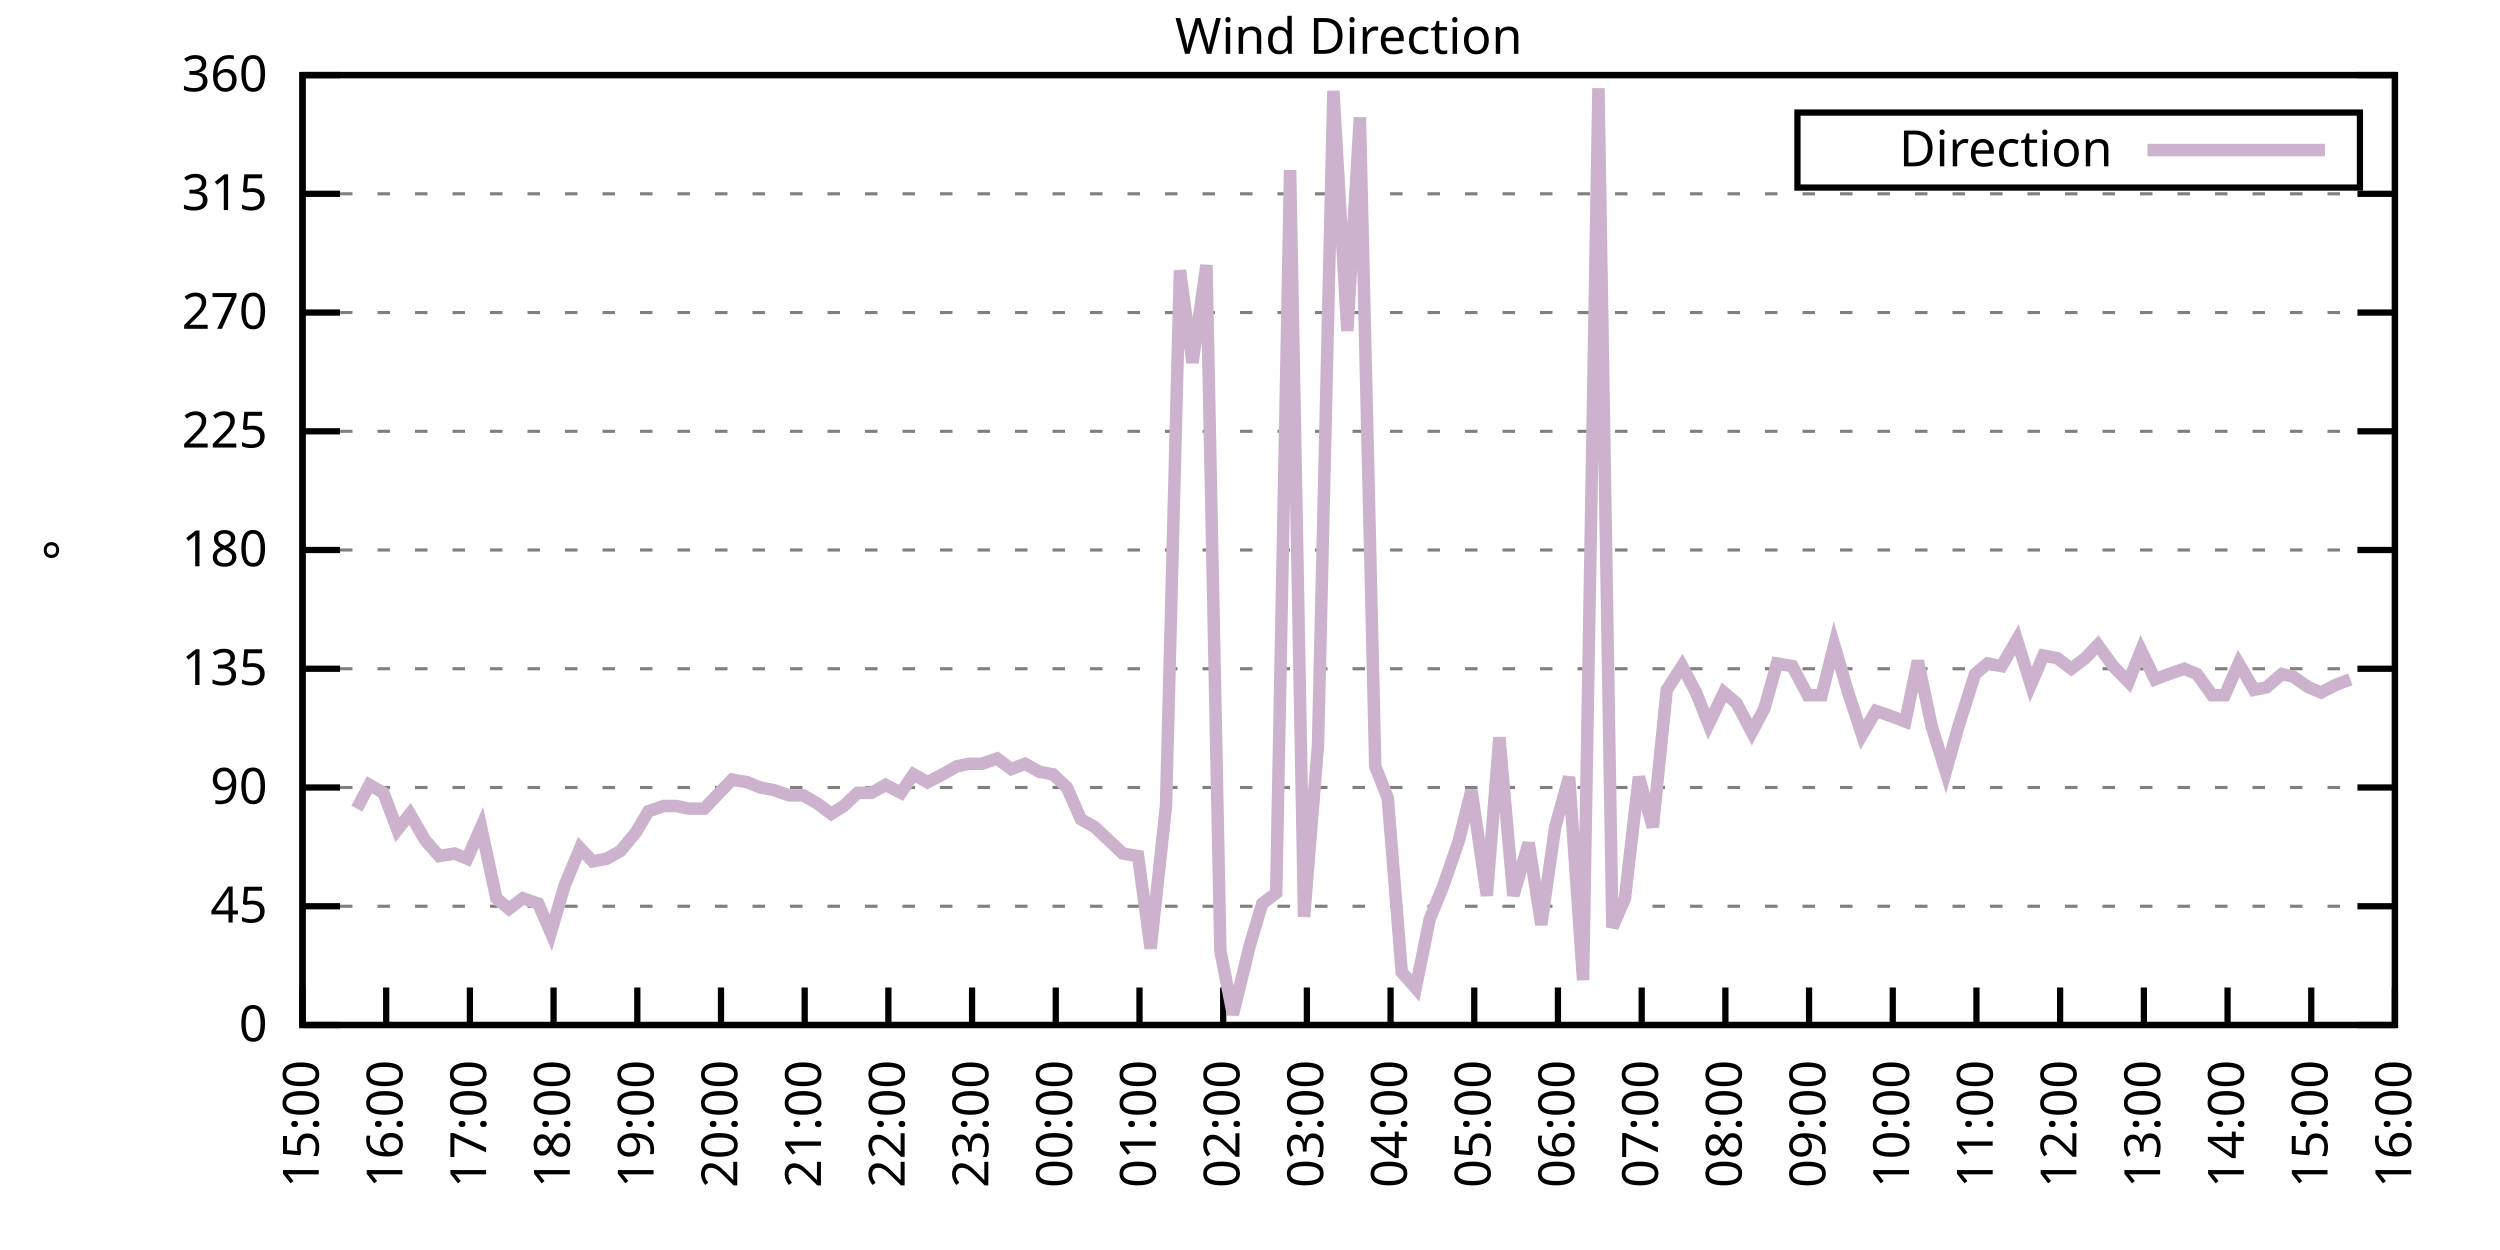
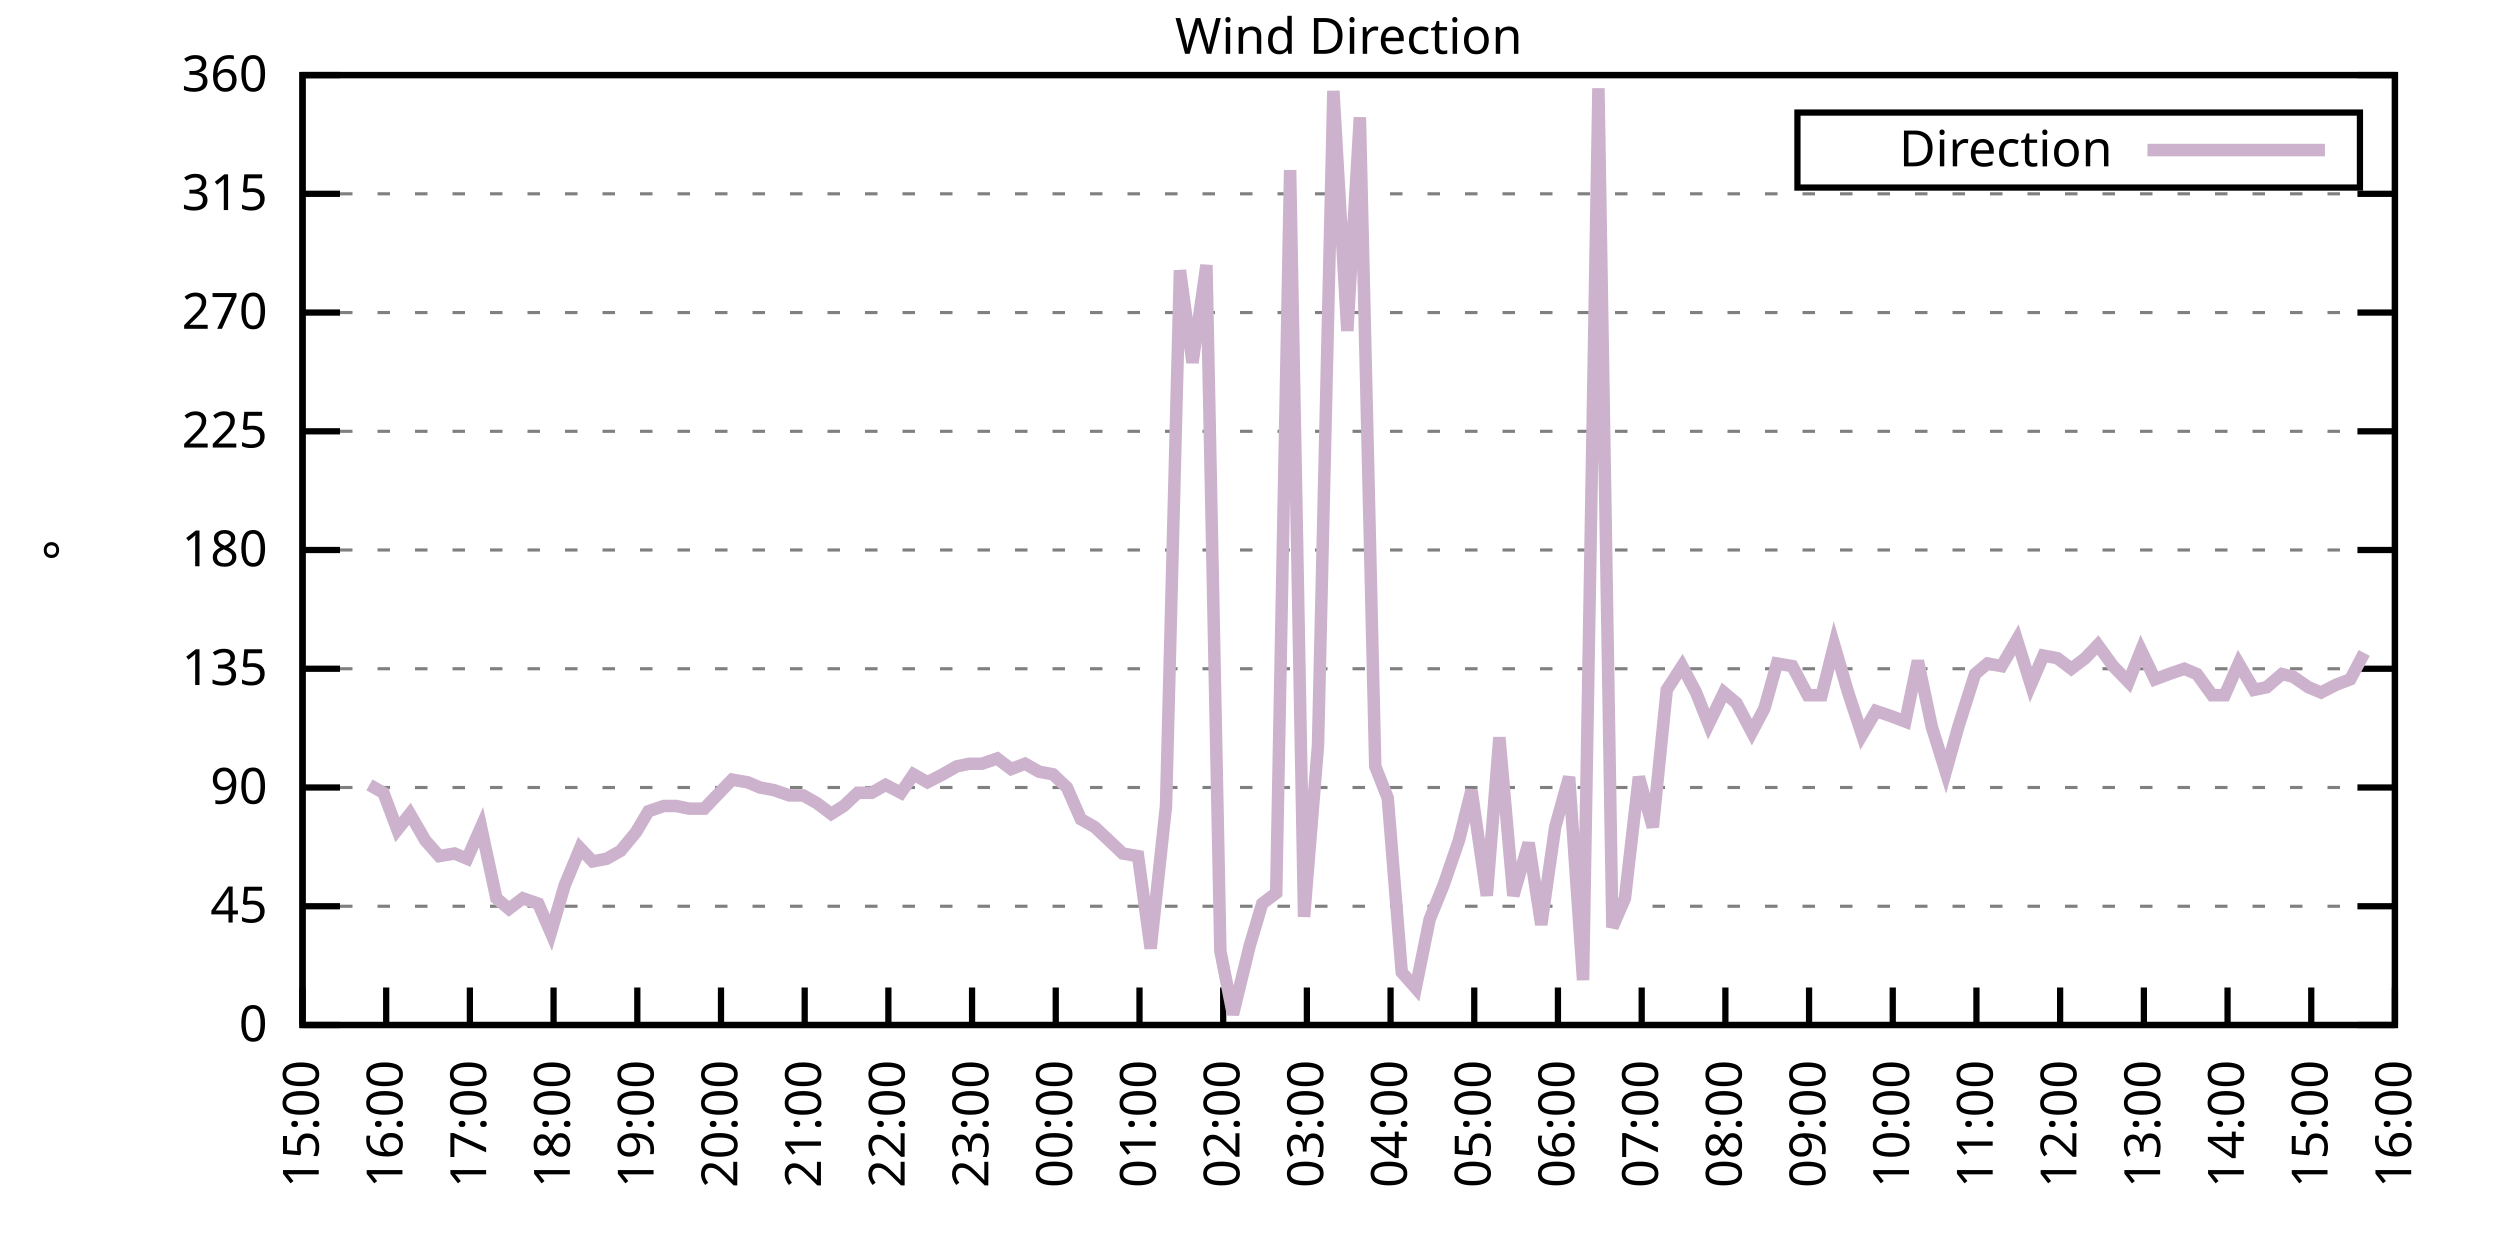
<svg xmlns="http://www.w3.org/2000/svg" xmlns:xlink="http://www.w3.org/1999/xlink" width="400" height="200" viewBox="0 0 400 200">
  <g id="gnuplot_canvas">
    <rect x="0" y="0" width="400" height="200" fill="none" />
    <defs>
      <circle id="gpDot" r="0.5" stroke-width="0.5" stroke="currentColor" />
      <path id="gpPt0" stroke-width="0.333" stroke="currentColor" d="M-1,0 h2 M0,-1 v2" />
      <path id="gpPt1" stroke-width="0.333" stroke="currentColor" d="M-1,-1 L1,1 M1,-1 L-1,1" />
      <path id="gpPt2" stroke-width="0.333" stroke="currentColor" d="M-1,0 L1,0 M0,-1 L0,1 M-1,-1 L1,1 M-1,1 L1,-1" />
      <rect id="gpPt3" stroke-width="0.333" stroke="currentColor" x="-1" y="-1" width="2" height="2" />
      <rect id="gpPt4" stroke-width="0.333" stroke="currentColor" fill="currentColor" x="-1" y="-1" width="2" height="2" />
      <circle id="gpPt5" stroke-width="0.333" stroke="currentColor" cx="0" cy="0" r="1" />
      <use xlink:href="#gpPt5" id="gpPt6" fill="currentColor" stroke="none" />
      <path id="gpPt7" stroke-width="0.333" stroke="currentColor" d="M0,-1.33 L-1.33,0.67 L1.33,0.67 z" />
      <use xlink:href="#gpPt7" id="gpPt8" fill="currentColor" stroke="none" />
      <use xlink:href="#gpPt7" id="gpPt9" stroke="currentColor" transform="rotate(180)" />
      <use xlink:href="#gpPt9" id="gpPt10" fill="currentColor" stroke="none" />
      <use xlink:href="#gpPt3" id="gpPt11" stroke="currentColor" transform="rotate(45)" />
      <use xlink:href="#gpPt11" id="gpPt12" fill="currentColor" stroke="none" />
      <path id="gpPt13" stroke-width="0.333" stroke="currentColor" d="M0,1.330 L1.265,0.411 L0.782,-1.067 L-0.782,-1.076 L-1.265,0.411 z" />
      <use xlink:href="#gpPt13" id="gpPt14" fill="currentColor" stroke="none" />
      <filter id="textbox" filterUnits="objectBoundingBox" x="0" y="0" height="1" width="1">
        <feFlood flood-color="white" flood-opacity="1" result="bgnd" />
        <feComposite in="SourceGraphic" in2="bgnd" operator="atop" />
      </filter>
      <filter id="greybox" filterUnits="objectBoundingBox" x="0" y="0" height="1" width="1">
        <feFlood flood-color="lightgrey" flood-opacity="1" result="grey" />
        <feComposite in="SourceGraphic" in2="grey" operator="atop" />
      </filter>
    </defs>
    <g fill="none" color="white" stroke="currentColor" stroke-width="1.00" stroke-linecap="butt" stroke-linejoin="miter">
</g>
    <g fill="none" color="black" stroke="currentColor" stroke-width="1.00" stroke-linecap="butt" stroke-linejoin="miter">
      <g stroke="none" shape-rendering="crispEdges">
        <polygon fill="rgb(255, 255, 255)" points="48.40,164.00 383.18,164.00 383.18,12.02 48.40,12.02 " />
      </g>
    </g>
    <g fill="none" color="black" stroke="currentColor" stroke-width="1.00" stroke-linecap="butt" stroke-linejoin="miter">
</g>
    <g fill="none" color="black" stroke="black" stroke-width="0.50" stroke-linecap="butt" stroke-linejoin="miter">
</g>
    <g fill="none" color="gray" stroke="currentColor" stroke-width="0.50" stroke-linecap="butt" stroke-linejoin="miter">
      <path stroke="gray" stroke-dasharray="2,4" class="gridline" d="M48.40,164.00 L383.19,164.00  " />
    </g>
    <g fill="none" color="gray" stroke="gray" stroke-width="1.00" stroke-linecap="butt" stroke-linejoin="miter">
</g>
    <g fill="none" color="black" stroke="currentColor" stroke-width="1.00" stroke-linecap="butt" stroke-linejoin="miter">
      <path stroke="black" d="M48.40,164.00 L54.40,164.00 M383.19,164.00 L377.19,164.00  " />
      <g transform="translate(42.80,166.60)" stroke="none" fill="black" font-family="Sans" font-size="8.00" text-anchor="end">
        <text>
          <tspan font-family="Sans"> 0</tspan>
        </text>
      </g>
    </g>
    <g fill="none" color="black" stroke="currentColor" stroke-width="1.00" stroke-linecap="butt" stroke-linejoin="miter">
</g>
    <g fill="none" color="black" stroke="black" stroke-width="0.50" stroke-linecap="butt" stroke-linejoin="miter">
</g>
    <g fill="none" color="gray" stroke="currentColor" stroke-width="0.50" stroke-linecap="butt" stroke-linejoin="miter">
      <path stroke="gray" stroke-dasharray="2,4" class="gridline" d="M48.40,145.00 L383.19,145.00  " />
    </g>
    <g fill="none" color="gray" stroke="gray" stroke-width="1.00" stroke-linecap="butt" stroke-linejoin="miter">
</g>
    <g fill="none" color="black" stroke="currentColor" stroke-width="1.00" stroke-linecap="butt" stroke-linejoin="miter">
      <path stroke="black" d="M48.40,145.00 L54.40,145.00 M383.19,145.00 L377.19,145.00  " />
      <g transform="translate(42.80,147.60)" stroke="none" fill="black" font-family="Sans" font-size="8.00" text-anchor="end">
        <text>
          <tspan font-family="Sans"> 45</tspan>
        </text>
      </g>
    </g>
    <g fill="none" color="black" stroke="currentColor" stroke-width="1.00" stroke-linecap="butt" stroke-linejoin="miter">
</g>
    <g fill="none" color="black" stroke="black" stroke-width="0.50" stroke-linecap="butt" stroke-linejoin="miter">
</g>
    <g fill="none" color="gray" stroke="currentColor" stroke-width="0.50" stroke-linecap="butt" stroke-linejoin="miter">
      <path stroke="gray" stroke-dasharray="2,4" class="gridline" d="M48.40,126.00 L383.19,126.00  " />
    </g>
    <g fill="none" color="gray" stroke="gray" stroke-width="1.00" stroke-linecap="butt" stroke-linejoin="miter">
</g>
    <g fill="none" color="black" stroke="currentColor" stroke-width="1.00" stroke-linecap="butt" stroke-linejoin="miter">
      <path stroke="black" d="M48.40,126.00 L54.40,126.00 M383.19,126.00 L377.19,126.00  " />
      <g transform="translate(42.80,128.60)" stroke="none" fill="black" font-family="Sans" font-size="8.00" text-anchor="end">
        <text>
          <tspan font-family="Sans"> 90</tspan>
        </text>
      </g>
    </g>
    <g fill="none" color="black" stroke="currentColor" stroke-width="1.00" stroke-linecap="butt" stroke-linejoin="miter">
</g>
    <g fill="none" color="black" stroke="black" stroke-width="0.50" stroke-linecap="butt" stroke-linejoin="miter">
</g>
    <g fill="none" color="gray" stroke="currentColor" stroke-width="0.50" stroke-linecap="butt" stroke-linejoin="miter">
      <path stroke="gray" stroke-dasharray="2,4" class="gridline" d="M48.40,107.00 L383.19,107.00  " />
    </g>
    <g fill="none" color="gray" stroke="gray" stroke-width="1.00" stroke-linecap="butt" stroke-linejoin="miter">
</g>
    <g fill="none" color="black" stroke="currentColor" stroke-width="1.00" stroke-linecap="butt" stroke-linejoin="miter">
      <path stroke="black" d="M48.40,107.00 L54.40,107.00 M383.19,107.00 L377.19,107.00  " />
      <g transform="translate(42.80,109.60)" stroke="none" fill="black" font-family="Sans" font-size="8.00" text-anchor="end">
        <text>
          <tspan font-family="Sans"> 135</tspan>
        </text>
      </g>
    </g>
    <g fill="none" color="black" stroke="currentColor" stroke-width="1.00" stroke-linecap="butt" stroke-linejoin="miter">
</g>
    <g fill="none" color="black" stroke="black" stroke-width="0.50" stroke-linecap="butt" stroke-linejoin="miter">
</g>
    <g fill="none" color="gray" stroke="currentColor" stroke-width="0.50" stroke-linecap="butt" stroke-linejoin="miter">
      <path stroke="gray" stroke-dasharray="2,4" class="gridline" d="M48.40,88.00 L383.19,88.00  " />
    </g>
    <g fill="none" color="gray" stroke="gray" stroke-width="1.00" stroke-linecap="butt" stroke-linejoin="miter">
</g>
    <g fill="none" color="black" stroke="currentColor" stroke-width="1.00" stroke-linecap="butt" stroke-linejoin="miter">
      <path stroke="black" d="M48.40,88.00 L54.40,88.00 M383.19,88.00 L377.19,88.00  " />
      <g transform="translate(42.80,90.60)" stroke="none" fill="black" font-family="Sans" font-size="8.00" text-anchor="end">
        <text>
          <tspan font-family="Sans"> 180</tspan>
        </text>
      </g>
    </g>
    <g fill="none" color="black" stroke="currentColor" stroke-width="1.00" stroke-linecap="butt" stroke-linejoin="miter">
</g>
    <g fill="none" color="black" stroke="black" stroke-width="0.50" stroke-linecap="butt" stroke-linejoin="miter">
</g>
    <g fill="none" color="gray" stroke="currentColor" stroke-width="0.50" stroke-linecap="butt" stroke-linejoin="miter">
      <path stroke="gray" stroke-dasharray="2,4" class="gridline" d="M48.40,69.01 L383.19,69.01  " />
    </g>
    <g fill="none" color="gray" stroke="gray" stroke-width="1.00" stroke-linecap="butt" stroke-linejoin="miter">
</g>
    <g fill="none" color="black" stroke="currentColor" stroke-width="1.00" stroke-linecap="butt" stroke-linejoin="miter">
      <path stroke="black" d="M48.40,69.01 L54.40,69.01 M383.19,69.01 L377.19,69.01  " />
      <g transform="translate(42.80,71.61)" stroke="none" fill="black" font-family="Sans" font-size="8.00" text-anchor="end">
        <text>
          <tspan font-family="Sans"> 225</tspan>
        </text>
      </g>
    </g>
    <g fill="none" color="black" stroke="currentColor" stroke-width="1.00" stroke-linecap="butt" stroke-linejoin="miter">
</g>
    <g fill="none" color="black" stroke="black" stroke-width="0.50" stroke-linecap="butt" stroke-linejoin="miter">
</g>
    <g fill="none" color="gray" stroke="currentColor" stroke-width="0.50" stroke-linecap="butt" stroke-linejoin="miter">
      <path stroke="gray" stroke-dasharray="2,4" class="gridline" d="M48.40,50.01 L383.19,50.01  " />
    </g>
    <g fill="none" color="gray" stroke="gray" stroke-width="1.00" stroke-linecap="butt" stroke-linejoin="miter">
</g>
    <g fill="none" color="black" stroke="currentColor" stroke-width="1.00" stroke-linecap="butt" stroke-linejoin="miter">
      <path stroke="black" d="M48.40,50.01 L54.40,50.01 M383.19,50.01 L377.19,50.01  " />
      <g transform="translate(42.80,52.61)" stroke="none" fill="black" font-family="Sans" font-size="8.00" text-anchor="end">
        <text>
          <tspan font-family="Sans"> 270</tspan>
        </text>
      </g>
    </g>
    <g fill="none" color="black" stroke="currentColor" stroke-width="1.00" stroke-linecap="butt" stroke-linejoin="miter">
</g>
    <g fill="none" color="black" stroke="black" stroke-width="0.50" stroke-linecap="butt" stroke-linejoin="miter">
</g>
    <g fill="none" color="gray" stroke="currentColor" stroke-width="0.50" stroke-linecap="butt" stroke-linejoin="miter">
      <path stroke="gray" stroke-dasharray="2,4" class="gridline" d="M48.40,31.01 L383.19,31.01  " />
    </g>
    <g fill="none" color="gray" stroke="gray" stroke-width="1.00" stroke-linecap="butt" stroke-linejoin="miter">
</g>
    <g fill="none" color="black" stroke="currentColor" stroke-width="1.00" stroke-linecap="butt" stroke-linejoin="miter">
      <path stroke="black" d="M48.40,31.01 L54.40,31.01 M383.19,31.01 L377.19,31.01  " />
      <g transform="translate(42.80,33.61)" stroke="none" fill="black" font-family="Sans" font-size="8.00" text-anchor="end">
        <text>
          <tspan font-family="Sans"> 315</tspan>
        </text>
      </g>
    </g>
    <g fill="none" color="black" stroke="currentColor" stroke-width="1.00" stroke-linecap="butt" stroke-linejoin="miter">
</g>
    <g fill="none" color="black" stroke="black" stroke-width="0.50" stroke-linecap="butt" stroke-linejoin="miter">
</g>
    <g fill="none" color="gray" stroke="currentColor" stroke-width="0.50" stroke-linecap="butt" stroke-linejoin="miter">
      <path stroke="gray" stroke-dasharray="2,4" class="gridline" d="M48.40,12.01 L383.19,12.01  " />
    </g>
    <g fill="none" color="gray" stroke="gray" stroke-width="1.00" stroke-linecap="butt" stroke-linejoin="miter">
</g>
    <g fill="none" color="black" stroke="currentColor" stroke-width="1.00" stroke-linecap="butt" stroke-linejoin="miter">
      <path stroke="black" d="M48.40,12.01 L54.40,12.01 M383.19,12.01 L377.19,12.01  " />
      <g transform="translate(42.80,14.61)" stroke="none" fill="black" font-family="Sans" font-size="8.00" text-anchor="end">
        <text>
          <tspan font-family="Sans"> 360</tspan>
        </text>
      </g>
    </g>
    <g fill="none" color="black" stroke="currentColor" stroke-width="1.00" stroke-linecap="butt" stroke-linejoin="miter">
      <path stroke="black" d="M48.40,164.00 L48.40,158.00  " />
      <g transform="translate(51.00,169.60) rotate(270.00)" stroke="none" fill="black" font-family="Sans" font-size="8.00" text-anchor="end">
        <text>
          <tspan font-family="Sans">15:00</tspan>
        </text>
      </g>
    </g>
    <g fill="none" color="black" stroke="currentColor" stroke-width="1.00" stroke-linecap="butt" stroke-linejoin="miter">
      <path stroke="black" d="M61.79,164.00 L61.79,158.00  " />
      <g transform="translate(64.39,169.60) rotate(270.00)" stroke="none" fill="black" font-family="Sans" font-size="8.00" text-anchor="end">
        <text>
          <tspan font-family="Sans">16:00</tspan>
        </text>
      </g>
    </g>
    <g fill="none" color="black" stroke="currentColor" stroke-width="1.00" stroke-linecap="butt" stroke-linejoin="miter">
      <path stroke="black" d="M75.18,164.00 L75.18,158.00  " />
      <g transform="translate(77.78,169.60) rotate(270.00)" stroke="none" fill="black" font-family="Sans" font-size="8.00" text-anchor="end">
        <text>
          <tspan font-family="Sans">17:00</tspan>
        </text>
      </g>
    </g>
    <g fill="none" color="black" stroke="currentColor" stroke-width="1.00" stroke-linecap="butt" stroke-linejoin="miter">
      <path stroke="black" d="M88.57,164.00 L88.57,158.00  " />
      <g transform="translate(91.17,169.60) rotate(270.00)" stroke="none" fill="black" font-family="Sans" font-size="8.00" text-anchor="end">
        <text>
          <tspan font-family="Sans">18:00</tspan>
        </text>
      </g>
    </g>
    <g fill="none" color="black" stroke="currentColor" stroke-width="1.00" stroke-linecap="butt" stroke-linejoin="miter">
      <path stroke="black" d="M101.97,164.00 L101.97,158.00  " />
      <g transform="translate(104.57,169.60) rotate(270.00)" stroke="none" fill="black" font-family="Sans" font-size="8.00" text-anchor="end">
        <text>
          <tspan font-family="Sans">19:00</tspan>
        </text>
      </g>
    </g>
    <g fill="none" color="black" stroke="currentColor" stroke-width="1.00" stroke-linecap="butt" stroke-linejoin="miter">
      <path stroke="black" d="M115.36,164.00 L115.36,158.00  " />
      <g transform="translate(117.96,169.60) rotate(270.00)" stroke="none" fill="black" font-family="Sans" font-size="8.00" text-anchor="end">
        <text>
          <tspan font-family="Sans">20:00</tspan>
        </text>
      </g>
    </g>
    <g fill="none" color="black" stroke="currentColor" stroke-width="1.00" stroke-linecap="butt" stroke-linejoin="miter">
      <path stroke="black" d="M128.75,164.00 L128.75,158.00  " />
      <g transform="translate(131.35,169.60) rotate(270.00)" stroke="none" fill="black" font-family="Sans" font-size="8.00" text-anchor="end">
        <text>
          <tspan font-family="Sans">21:00</tspan>
        </text>
      </g>
    </g>
    <g fill="none" color="black" stroke="currentColor" stroke-width="1.00" stroke-linecap="butt" stroke-linejoin="miter">
      <path stroke="black" d="M142.14,164.00 L142.14,158.00  " />
      <g transform="translate(144.74,169.60) rotate(270.00)" stroke="none" fill="black" font-family="Sans" font-size="8.00" text-anchor="end">
        <text>
          <tspan font-family="Sans">22:00</tspan>
        </text>
      </g>
    </g>
    <g fill="none" color="black" stroke="currentColor" stroke-width="1.00" stroke-linecap="butt" stroke-linejoin="miter">
      <path stroke="black" d="M155.53,164.00 L155.53,158.00  " />
      <g transform="translate(158.13,169.60) rotate(270.00)" stroke="none" fill="black" font-family="Sans" font-size="8.00" text-anchor="end">
        <text>
          <tspan font-family="Sans">23:00</tspan>
        </text>
      </g>
    </g>
    <g fill="none" color="black" stroke="currentColor" stroke-width="1.00" stroke-linecap="butt" stroke-linejoin="miter">
      <path stroke="black" d="M168.92,164.00 L168.92,158.00  " />
      <g transform="translate(171.52,169.60) rotate(270.00)" stroke="none" fill="black" font-family="Sans" font-size="8.00" text-anchor="end">
        <text>
          <tspan font-family="Sans">00:00</tspan>
        </text>
      </g>
    </g>
    <g fill="none" color="black" stroke="currentColor" stroke-width="1.00" stroke-linecap="butt" stroke-linejoin="miter">
      <path stroke="black" d="M182.32,164.00 L182.32,158.00  " />
      <g transform="translate(184.92,169.60) rotate(270.00)" stroke="none" fill="black" font-family="Sans" font-size="8.00" text-anchor="end">
        <text>
          <tspan font-family="Sans">01:00</tspan>
        </text>
      </g>
    </g>
    <g fill="none" color="black" stroke="currentColor" stroke-width="1.00" stroke-linecap="butt" stroke-linejoin="miter">
      <path stroke="black" d="M195.71,164.00 L195.71,158.00  " />
      <g transform="translate(198.31,169.60) rotate(270.00)" stroke="none" fill="black" font-family="Sans" font-size="8.00" text-anchor="end">
        <text>
          <tspan font-family="Sans">02:00</tspan>
        </text>
      </g>
    </g>
    <g fill="none" color="black" stroke="currentColor" stroke-width="1.00" stroke-linecap="butt" stroke-linejoin="miter">
      <path stroke="black" d="M209.10,164.00 L209.10,158.00  " />
      <g transform="translate(211.70,169.60) rotate(270.00)" stroke="none" fill="black" font-family="Sans" font-size="8.00" text-anchor="end">
        <text>
          <tspan font-family="Sans">03:00</tspan>
        </text>
      </g>
    </g>
    <g fill="none" color="black" stroke="currentColor" stroke-width="1.00" stroke-linecap="butt" stroke-linejoin="miter">
      <path stroke="black" d="M222.49,164.00 L222.49,158.00  " />
      <g transform="translate(225.09,169.60) rotate(270.00)" stroke="none" fill="black" font-family="Sans" font-size="8.00" text-anchor="end">
        <text>
          <tspan font-family="Sans">04:00</tspan>
        </text>
      </g>
    </g>
    <g fill="none" color="black" stroke="currentColor" stroke-width="1.00" stroke-linecap="butt" stroke-linejoin="miter">
      <path stroke="black" d="M235.88,164.00 L235.88,158.00  " />
      <g transform="translate(238.48,169.60) rotate(270.00)" stroke="none" fill="black" font-family="Sans" font-size="8.00" text-anchor="end">
        <text>
          <tspan font-family="Sans">05:00</tspan>
        </text>
      </g>
    </g>
    <g fill="none" color="black" stroke="currentColor" stroke-width="1.00" stroke-linecap="butt" stroke-linejoin="miter">
      <path stroke="black" d="M249.27,164.00 L249.27,158.00  " />
      <g transform="translate(251.87,169.60) rotate(270.00)" stroke="none" fill="black" font-family="Sans" font-size="8.00" text-anchor="end">
        <text>
          <tspan font-family="Sans">06:00</tspan>
        </text>
      </g>
    </g>
    <g fill="none" color="black" stroke="currentColor" stroke-width="1.00" stroke-linecap="butt" stroke-linejoin="miter">
      <path stroke="black" d="M262.67,164.00 L262.67,158.00  " />
      <g transform="translate(265.27,169.60) rotate(270.00)" stroke="none" fill="black" font-family="Sans" font-size="8.00" text-anchor="end">
        <text>
          <tspan font-family="Sans">07:00</tspan>
        </text>
      </g>
    </g>
    <g fill="none" color="black" stroke="currentColor" stroke-width="1.00" stroke-linecap="butt" stroke-linejoin="miter">
      <path stroke="black" d="M276.06,164.00 L276.06,158.00  " />
      <g transform="translate(278.66,169.60) rotate(270.00)" stroke="none" fill="black" font-family="Sans" font-size="8.00" text-anchor="end">
        <text>
          <tspan font-family="Sans">08:00</tspan>
        </text>
      </g>
    </g>
    <g fill="none" color="black" stroke="currentColor" stroke-width="1.00" stroke-linecap="butt" stroke-linejoin="miter">
      <path stroke="black" d="M289.45,164.00 L289.45,158.00  " />
      <g transform="translate(292.05,169.60) rotate(270.00)" stroke="none" fill="black" font-family="Sans" font-size="8.00" text-anchor="end">
        <text>
          <tspan font-family="Sans">09:00</tspan>
        </text>
      </g>
    </g>
    <g fill="none" color="black" stroke="currentColor" stroke-width="1.00" stroke-linecap="butt" stroke-linejoin="miter">
      <path stroke="black" d="M302.84,164.00 L302.84,158.00  " />
      <g transform="translate(305.44,169.60) rotate(270.00)" stroke="none" fill="black" font-family="Sans" font-size="8.00" text-anchor="end">
        <text>
          <tspan font-family="Sans">10:00</tspan>
        </text>
      </g>
    </g>
    <g fill="none" color="black" stroke="currentColor" stroke-width="1.00" stroke-linecap="butt" stroke-linejoin="miter">
      <path stroke="black" d="M316.23,164.00 L316.23,158.00  " />
      <g transform="translate(318.83,169.60) rotate(270.00)" stroke="none" fill="black" font-family="Sans" font-size="8.00" text-anchor="end">
        <text>
          <tspan font-family="Sans">11:00</tspan>
        </text>
      </g>
    </g>
    <g fill="none" color="black" stroke="currentColor" stroke-width="1.00" stroke-linecap="butt" stroke-linejoin="miter">
      <path stroke="black" d="M329.62,164.00 L329.62,158.00  " />
      <g transform="translate(332.22,169.60) rotate(270.00)" stroke="none" fill="black" font-family="Sans" font-size="8.00" text-anchor="end">
        <text>
          <tspan font-family="Sans">12:00</tspan>
        </text>
      </g>
    </g>
    <g fill="none" color="black" stroke="currentColor" stroke-width="1.00" stroke-linecap="butt" stroke-linejoin="miter">
      <path stroke="black" d="M343.02,164.00 L343.02,158.00  " />
      <g transform="translate(345.62,169.60) rotate(270.00)" stroke="none" fill="black" font-family="Sans" font-size="8.00" text-anchor="end">
        <text>
          <tspan font-family="Sans">13:00</tspan>
        </text>
      </g>
    </g>
    <g fill="none" color="black" stroke="currentColor" stroke-width="1.00" stroke-linecap="butt" stroke-linejoin="miter">
      <path stroke="black" d="M356.41,164.00 L356.41,158.00  " />
      <g transform="translate(359.01,169.60) rotate(270.00)" stroke="none" fill="black" font-family="Sans" font-size="8.00" text-anchor="end">
        <text>
          <tspan font-family="Sans">14:00</tspan>
        </text>
      </g>
    </g>
    <g fill="none" color="black" stroke="currentColor" stroke-width="1.00" stroke-linecap="butt" stroke-linejoin="miter">
      <path stroke="black" d="M369.80,164.00 L369.80,158.00  " />
      <g transform="translate(372.40,169.60) rotate(270.00)" stroke="none" fill="black" font-family="Sans" font-size="8.00" text-anchor="end">
        <text>
          <tspan font-family="Sans">15:00</tspan>
        </text>
      </g>
    </g>
    <g fill="none" color="black" stroke="currentColor" stroke-width="1.00" stroke-linecap="butt" stroke-linejoin="miter">
      <path stroke="black" d="M383.19,164.00 L383.19,158.00  " />
      <g transform="translate(385.79,169.60) rotate(270.00)" stroke="none" fill="black" font-family="Sans" font-size="8.00" text-anchor="end">
        <text>
          <tspan font-family="Sans">16:00</tspan>
        </text>
      </g>
    </g>
    <g fill="none" color="black" stroke="currentColor" stroke-width="1.00" stroke-linecap="butt" stroke-linejoin="miter">
</g>
    <g fill="none" color="black" stroke="currentColor" stroke-width="1.00" stroke-linecap="butt" stroke-linejoin="miter">
      <path stroke="black" d="M48.40,12.01 L48.40,164.00 L383.19,164.00 L383.19,12.01 L48.40,12.01 Z  " />
    </g>
    <g fill="none" color="black" stroke="currentColor" stroke-width="1.00" stroke-linecap="butt" stroke-linejoin="miter">
</g>
    <g fill="none" color="black" stroke="currentColor" stroke-width="1.00" stroke-linecap="butt" stroke-linejoin="miter">
      <path stroke="black" d="M287.59,30.01 L287.59,18.01 L377.59,18.01 L377.59,30.01 L287.59,30.01 Z  " />
    </g>
    <g id="Wind_direction_plot_1">
      <g fill="none" color="white" stroke="black" stroke-width="2.00" stroke-linecap="butt" stroke-linejoin="miter">
</g>
      <g fill="none" color="black" stroke="currentColor" stroke-width="2.00" stroke-linecap="butt" stroke-linejoin="miter">
        <g transform="translate(337.99,26.61)" stroke="none" fill="black" font-family="Sans" font-size="8.00" text-anchor="end">
          <text>
            <tspan font-family="Sans">Direction</tspan>
          </text>
        </g>
      </g>
      <g fill="none" color="black" stroke="currentColor" stroke-width="2.00" stroke-linecap="butt" stroke-linejoin="miter">
-         <path stroke="rgb(204, 178, 204)" d="M343.59,24.01 L371.99,24.01 M57.10,129.38 L59.11,125.58 L61.35,126.85 L63.58,132.76 L65.59,130.22 L68.04,134.45   L70.27,136.98 L72.73,136.56 L74.74,137.40 L76.97,132.34 L79.42,143.73 L81.43,145.42 L83.66,143.73 L86.12,144.58   L88.13,149.22 L90.36,141.62 L92.82,135.71 L94.82,137.82 L97.06,137.40 L99.29,136.14 L101.74,133.18 L103.75,129.80   L106.21,128.96 L108.22,128.96 L110.22,129.38 L112.68,129.38 L114.69,127.27 L117.14,124.74 L119.60,125.16 L121.61,126.00   L123.84,126.42 L126.29,127.27 L128.53,127.27 L130.76,128.54 L132.99,130.22 L135.00,128.96 L137.23,126.85 L139.46,126.85   L141.69,125.58 L144.15,126.85 L146.16,123.89 L148.39,125.16 L150.85,123.89 L153.08,122.62 L155.09,122.20 L157.10,122.20   L159.55,121.36 L161.78,123.05 L164.01,122.20 L166.25,123.47 L168.48,123.89 L170.71,126.00 L172.94,131.07 L175.17,132.34   L177.41,134.45 L179.64,136.56 L182.09,136.98 L184.10,151.76 L186.56,128.96 L188.79,43.25 L190.80,58.03 L193.03,42.41   L195.26,152.18 L197.27,162.31 L199.95,151.33 L201.96,144.58 L204.19,142.89 L206.42,27.21 L208.65,146.69 L210.88,119.25   L213.34,14.54 L215.57,52.96 L217.58,18.77 L220.04,122.62 L222.04,127.69 L224.28,155.56 L226.51,158.09 L228.74,147.11   L230.97,141.62 L233.43,134.45 L235.44,126.42 L237.89,143.31 L239.90,117.98 L242.13,143.31 L244.59,134.87 L246.60,147.96   L248.83,132.34 L251.06,124.31 L253.29,156.82 L255.75,14.12 L257.98,148.38 L259.99,143.73 L262.22,124.31 L264.45,132.34   L266.68,110.38 L269.14,106.58 L271.37,110.80 L273.38,115.87 L275.83,110.80 L277.84,112.49 L280.30,117.14 L282.31,113.34   L284.32,106.16 L286.77,106.58 L289.23,111.23 L291.46,111.23 L293.47,103.20 L295.70,110.80 L297.93,117.56 L300.16,113.76   L302.62,114.60 L304.85,115.45 L306.86,105.74 L309.09,116.29 L311.32,123.47 L313.33,116.29 L316.01,107.85 L318.02,106.16   L320.25,106.58 L322.70,102.36 L324.94,109.54 L326.95,104.89 L329.18,105.31 L331.41,107.00 L333.64,105.31 L335.65,103.20   L338.10,106.58 L340.56,109.11 L342.57,104.05 L344.80,108.69 L347.03,107.85 L349.49,107.00 L351.50,107.85 L353.95,111.23   L355.96,111.23 L358.19,106.16 L360.65,110.38 L362.66,109.96 L365.11,107.85 L366.90,108.27 L369.35,109.96 L371.36,110.80   L373.82,109.54 L376.05,108.69  " />
+         <path stroke="rgb(204, 178, 204)" d="M343.59,24.01 L371.99,24.01 M59.11,125.58 L61.35,126.85 L63.58,132.76 L65.59,130.22 L68.04,134.45 L70.27,136.98   L72.73,136.56 L74.74,137.40 L76.97,132.34 L79.42,143.73 L81.43,145.42 L83.66,143.73 L86.12,144.58 L88.13,149.22   L90.36,141.62 L92.82,135.71 L94.82,137.82 L97.06,137.40 L99.29,136.14 L101.74,133.18 L103.75,129.80 L106.21,128.96   L108.22,128.96 L110.22,129.38 L112.68,129.38 L114.69,127.27 L117.14,124.74 L119.60,125.16 L121.61,126.00 L123.84,126.42   L126.29,127.27 L128.53,127.27 L130.76,128.54 L132.99,130.22 L135.00,128.96 L137.23,126.85 L139.46,126.85 L141.69,125.58   L144.15,126.85 L146.16,123.89 L148.39,125.16 L150.85,123.89 L153.08,122.62 L155.09,122.20 L157.10,122.20 L159.55,121.36   L161.78,123.05 L164.01,122.20 L166.25,123.47 L168.48,123.89 L170.71,126.00 L172.94,131.07 L175.17,132.34 L177.41,134.45   L179.64,136.56 L182.09,136.98 L184.10,151.76 L186.56,128.96 L188.79,43.25 L190.80,58.03 L193.03,42.41 L195.26,152.18   L197.27,162.31 L199.95,151.33 L201.96,144.58 L204.19,142.89 L206.42,27.21 L208.65,146.69 L210.88,119.25 L213.34,14.54   L215.57,52.96 L217.58,18.77 L220.04,122.62 L222.04,127.69 L224.28,155.56 L226.51,158.09 L228.74,147.11 L230.97,141.62   L233.43,134.45 L235.44,126.42 L237.89,143.31 L239.90,117.98 L242.13,143.31 L244.59,134.87 L246.60,147.96 L248.83,132.34   L251.06,124.31 L253.29,156.82 L255.75,14.12 L257.98,148.38 L259.99,143.73 L262.22,124.31 L264.45,132.34 L266.68,110.38   L269.14,106.58 L271.37,110.80 L273.38,115.87 L275.83,110.80 L277.84,112.49 L280.30,117.14 L282.31,113.34 L284.32,106.16   L286.77,106.58 L289.23,111.23 L291.46,111.23 L293.47,103.20 L295.70,110.80 L297.93,117.56 L300.16,113.76 L302.62,114.60   L304.85,115.45 L306.86,105.74 L309.09,116.29 L311.32,123.47 L313.33,116.29 L316.01,107.85 L318.02,106.16 L320.25,106.58   L322.70,102.36 L324.94,109.54 L326.95,104.89 L329.18,105.31 L331.41,107.00 L333.64,105.31 L335.65,103.20 L338.10,106.58   L340.56,109.11 L342.57,104.05 L344.80,108.69 L347.03,107.85 L349.49,107.00 L351.50,107.85 L353.95,111.23 L355.96,111.23   L358.19,106.16 L360.65,110.38 L362.66,109.96 L365.11,107.85 L366.90,108.27 L369.35,109.96 L371.36,110.80 L373.82,109.54   L376.05,108.69 L378.28,104.47  " />
      </g>
    </g>
    <g fill="none" color="black" stroke="currentColor" stroke-width="2.00" stroke-linecap="butt" stroke-linejoin="miter">
</g>
    <g fill="none" color="black" stroke="black" stroke-width="1.00" stroke-linecap="butt" stroke-linejoin="miter">
</g>
    <g fill="none" color="black" stroke="currentColor" stroke-width="1.00" stroke-linecap="butt" stroke-linejoin="miter">
      <path stroke="black" d="M48.40,12.01 L48.40,164.00 L383.19,164.00 L383.19,12.01 L48.40,12.01 Z  " />
      <g transform="translate(12.80,88.01) rotate(270.00)" stroke="none" fill="black" font-family="Sans" font-size="8.00" text-anchor="middle">
        <text>
          <tspan font-family="Sans">°</tspan>
        </text>
      </g>
    </g>
    <g fill="none" color="black" stroke="currentColor" stroke-width="1.00" stroke-linecap="butt" stroke-linejoin="miter">
</g>
    <g fill="none" color="black" stroke="currentColor" stroke-width="1.00" stroke-linecap="butt" stroke-linejoin="miter">
      <g transform="translate(215.79,8.61)" stroke="none" fill="black" font-family="Sans" font-size="8.00" text-anchor="middle">
        <text>
          <tspan font-family="Sans">Wind Direction</tspan>
        </text>
      </g>
    </g>
    <g fill="none" color="black" stroke="currentColor" stroke-width="1.00" stroke-linecap="butt" stroke-linejoin="miter">
</g>
  </g>
</svg>
